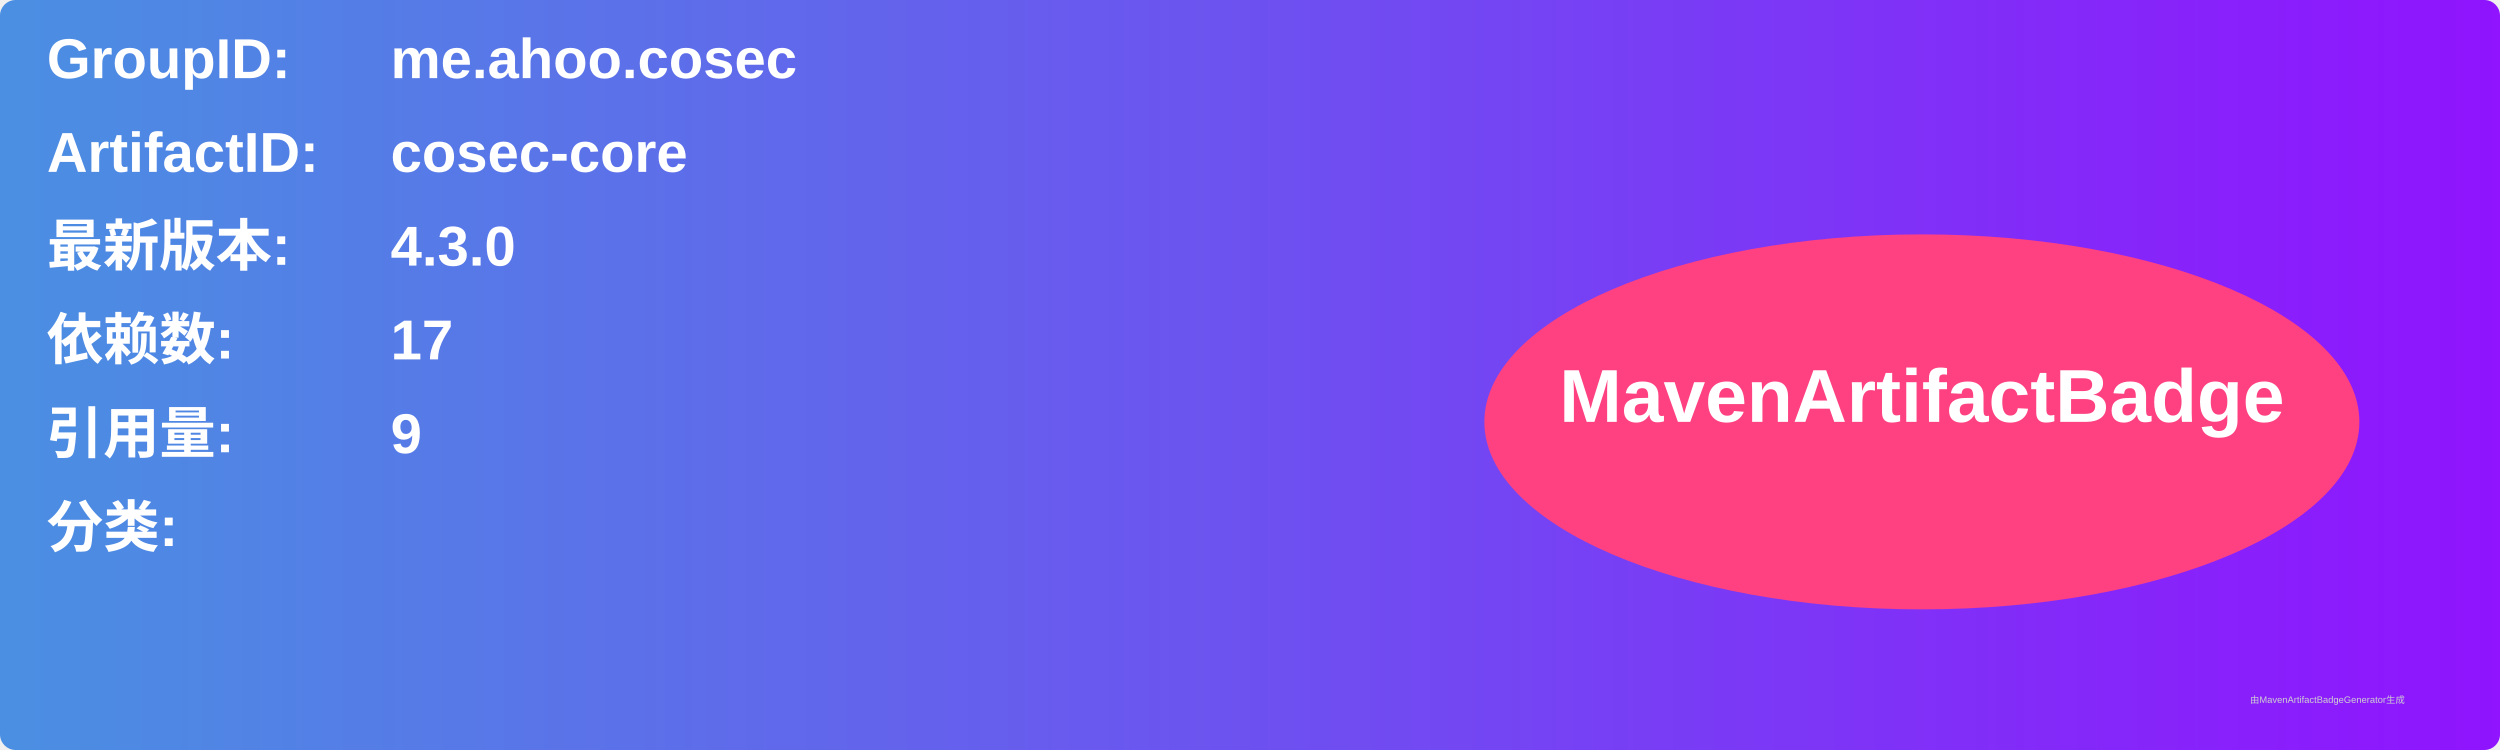
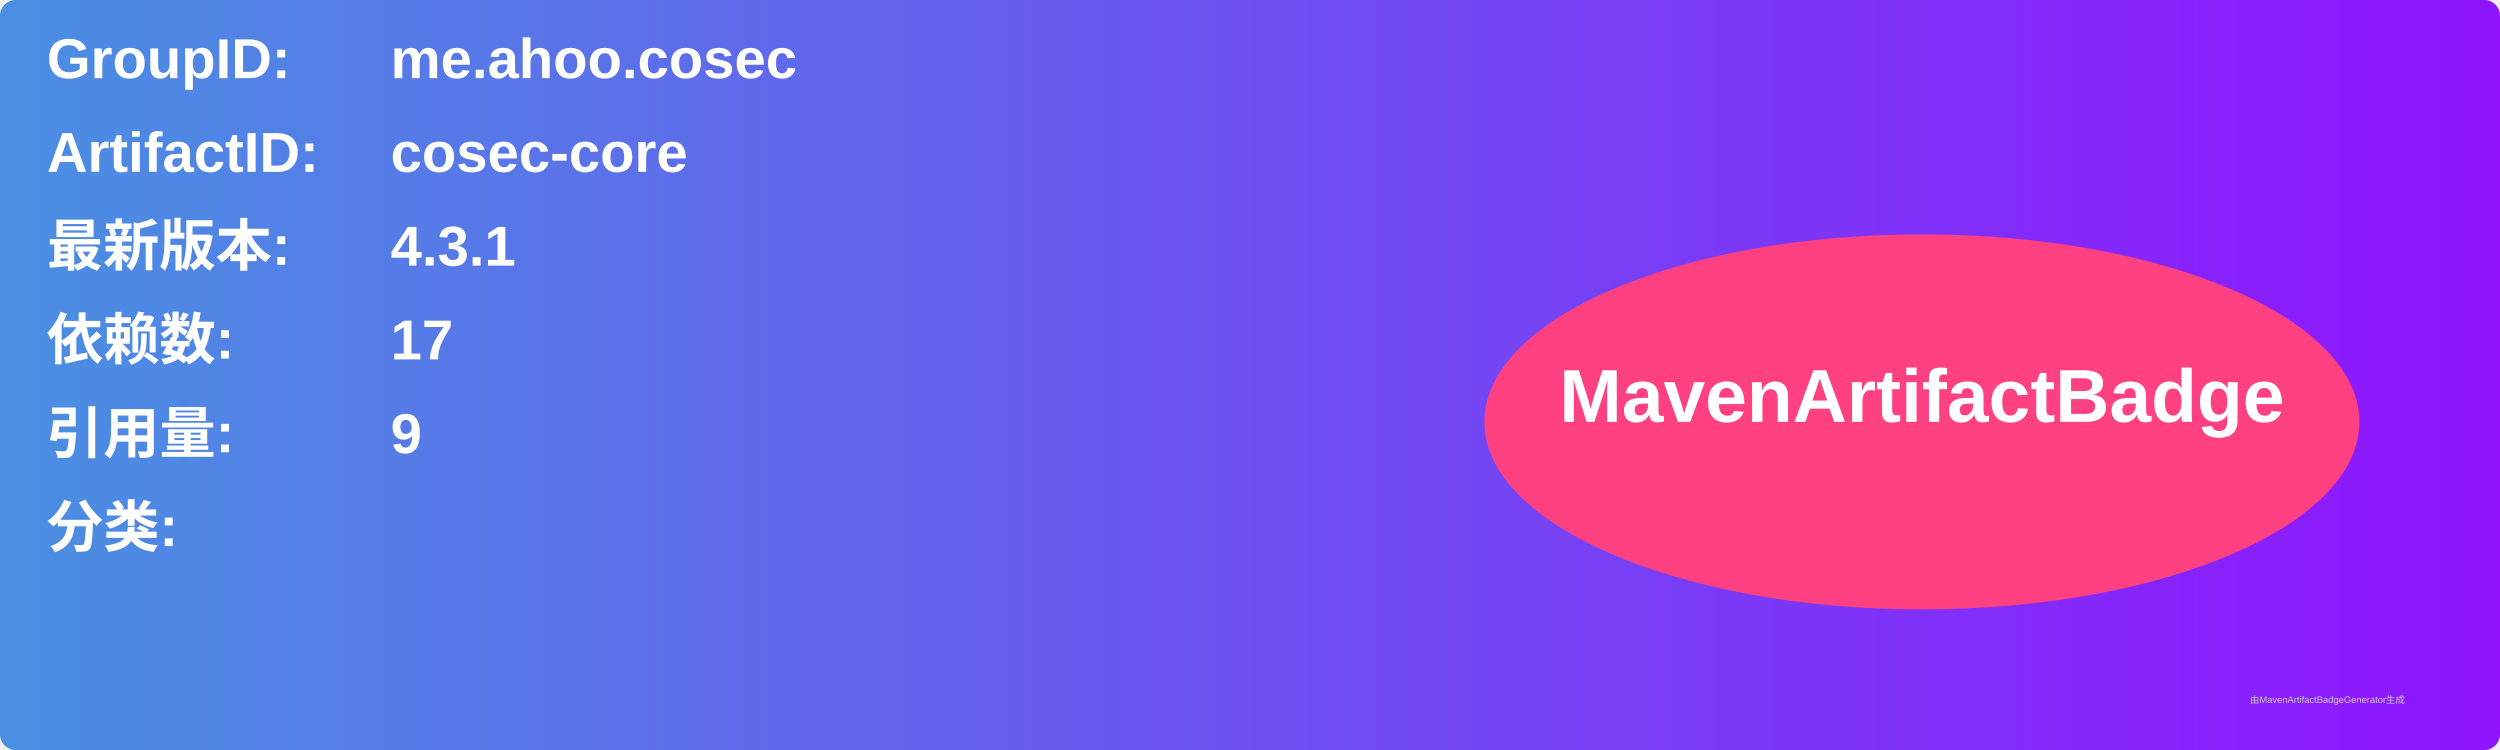
<svg xmlns="http://www.w3.org/2000/svg" width="800" height="240" viewBox="0 0 800 240">
  <linearGradient id="grad" x1="0%" y1="0%" x2="100%" y2="0%">
    <stop offset="0%" stop-color="#4a90e2" />
    <stop offset="100%" stop-color="#9013fe" />
  </linearGradient>
  <rect width="100%" height="100%" rx="5" ry="5" fill="url(#grad)" />
  <g transform="translate(15, 15)">
    <text x="0" y="10" font-family="Arial" font-size="18" fill="white" font-weight="bold" width="260">GroupID:</text>
    <text x="110" y="10" font-family="Arial" font-size="18" fill="white" font-weight="bold" width="460">me.ahoo.cosec</text>
    <text x="0" y="40" font-family="Arial" font-size="18" fill="white" font-weight="bold" width="260">ArtifactID:</text>
    <text x="110" y="40" font-family="Arial" font-size="18" fill="white" font-weight="bold" width="460">cosec-core</text>
    <text x="0" y="70" font-family="Arial" font-size="18" fill="white" font-weight="bold">最新版本:</text>
    <text x="110" y="70" font-family="Arial" font-size="18" fill="white" font-weight="bold">
-       <tspan font-weight="bold">4.3.0</tspan>
+       <tspan font-weight="bold">4.3.1</tspan>
    </text>
    <text x="0" y="100" font-family="Arial" font-size="18" fill="white" font-weight="bold">依赖数: </text>
    <text x="110" y="100" font-family="Arial" font-size="18" fill="white">
      <tspan font-weight="bold">17</tspan>
    </text>
    <text x="0" y="130" font-family="Arial" font-size="18" fill="white" font-weight="bold">引用量: </text>
    <text x="110" y="130" font-family="Arial" font-size="18" fill="white">
      <tspan font-weight="bold">9</tspan>
    </text>
    <text x="0" y="160" font-family="Arial" font-size="18" fill="white" font-weight="bold">分类:</text>
    <text x="10" y="190" font-family="Arial" font-size="10" fill="white">
      <tspan font-weight="bold" />
    </text>
    <ellipse cx="600" cy="120" rx="140" ry="60" fill="#ff4081" />
    <text x="600" y="120" text-anchor="middle" font-family="Arial" font-size="24" fill="white" font-weight="bold">MavenArtifactBadge</text>
  </g>
  <text x="720" y="225" font-family="Arial" font-size="3" fill="#d0d0d0">由MavenArtifactBadgeGenerator生成</text>
</svg>
